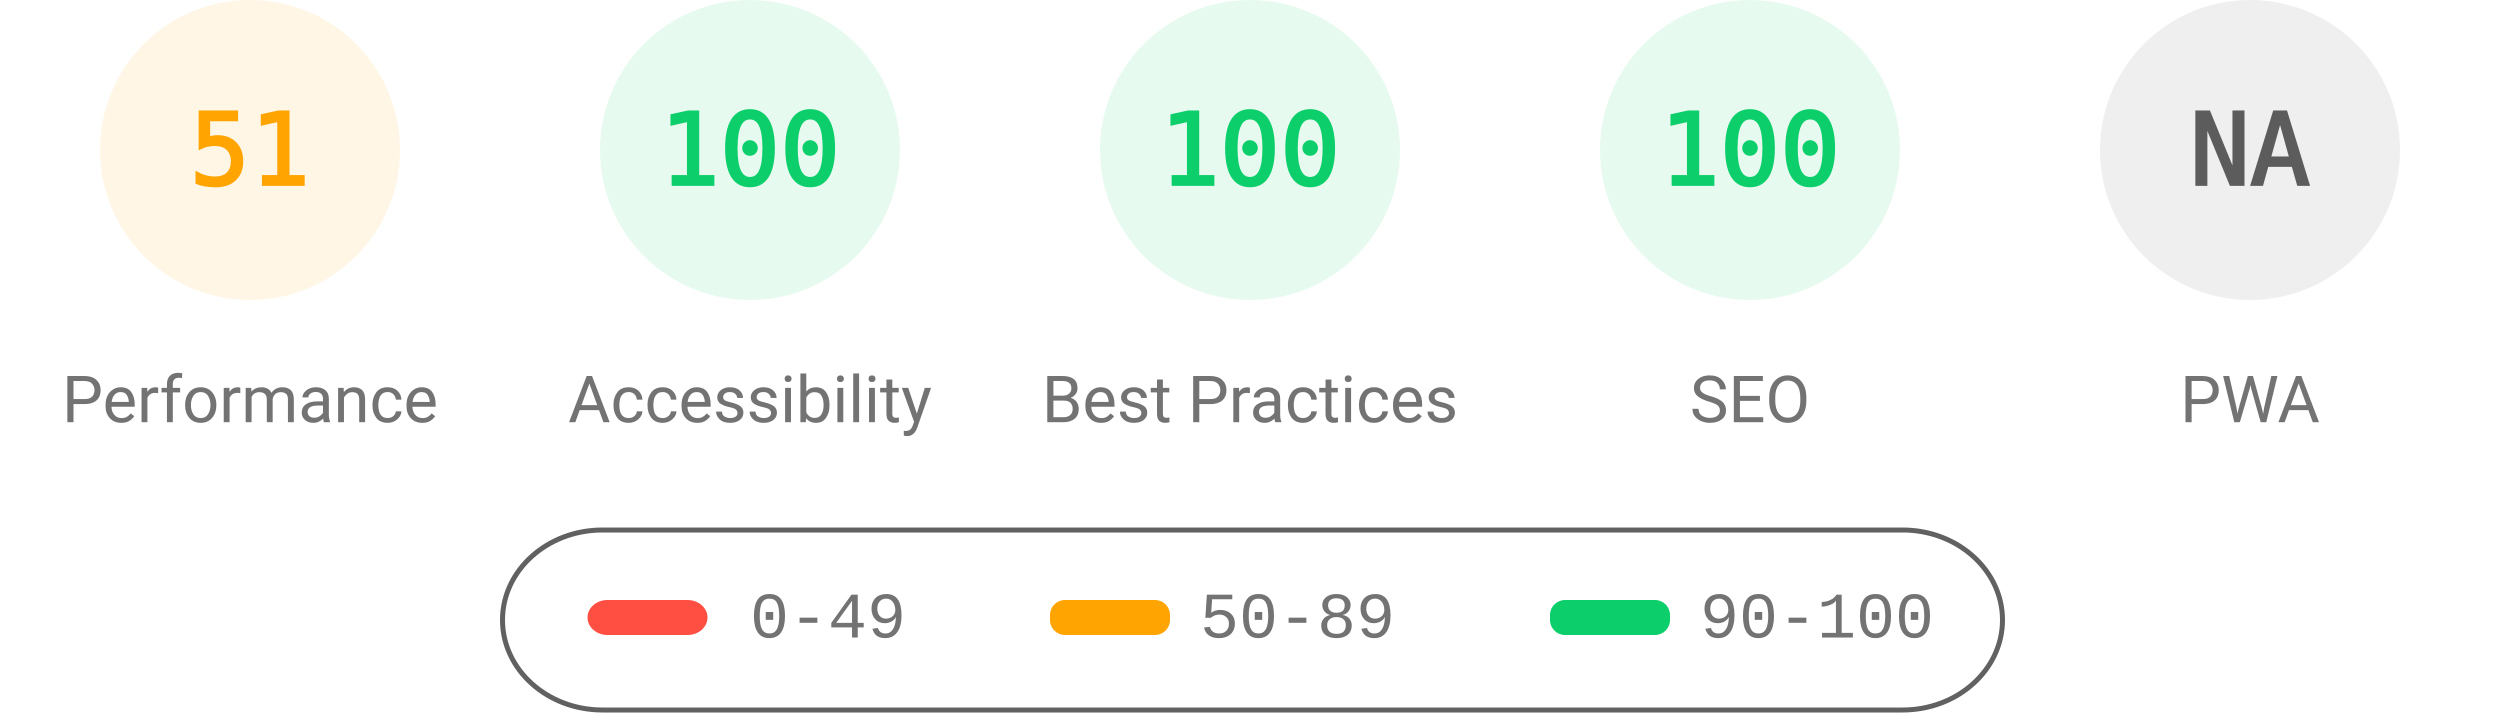
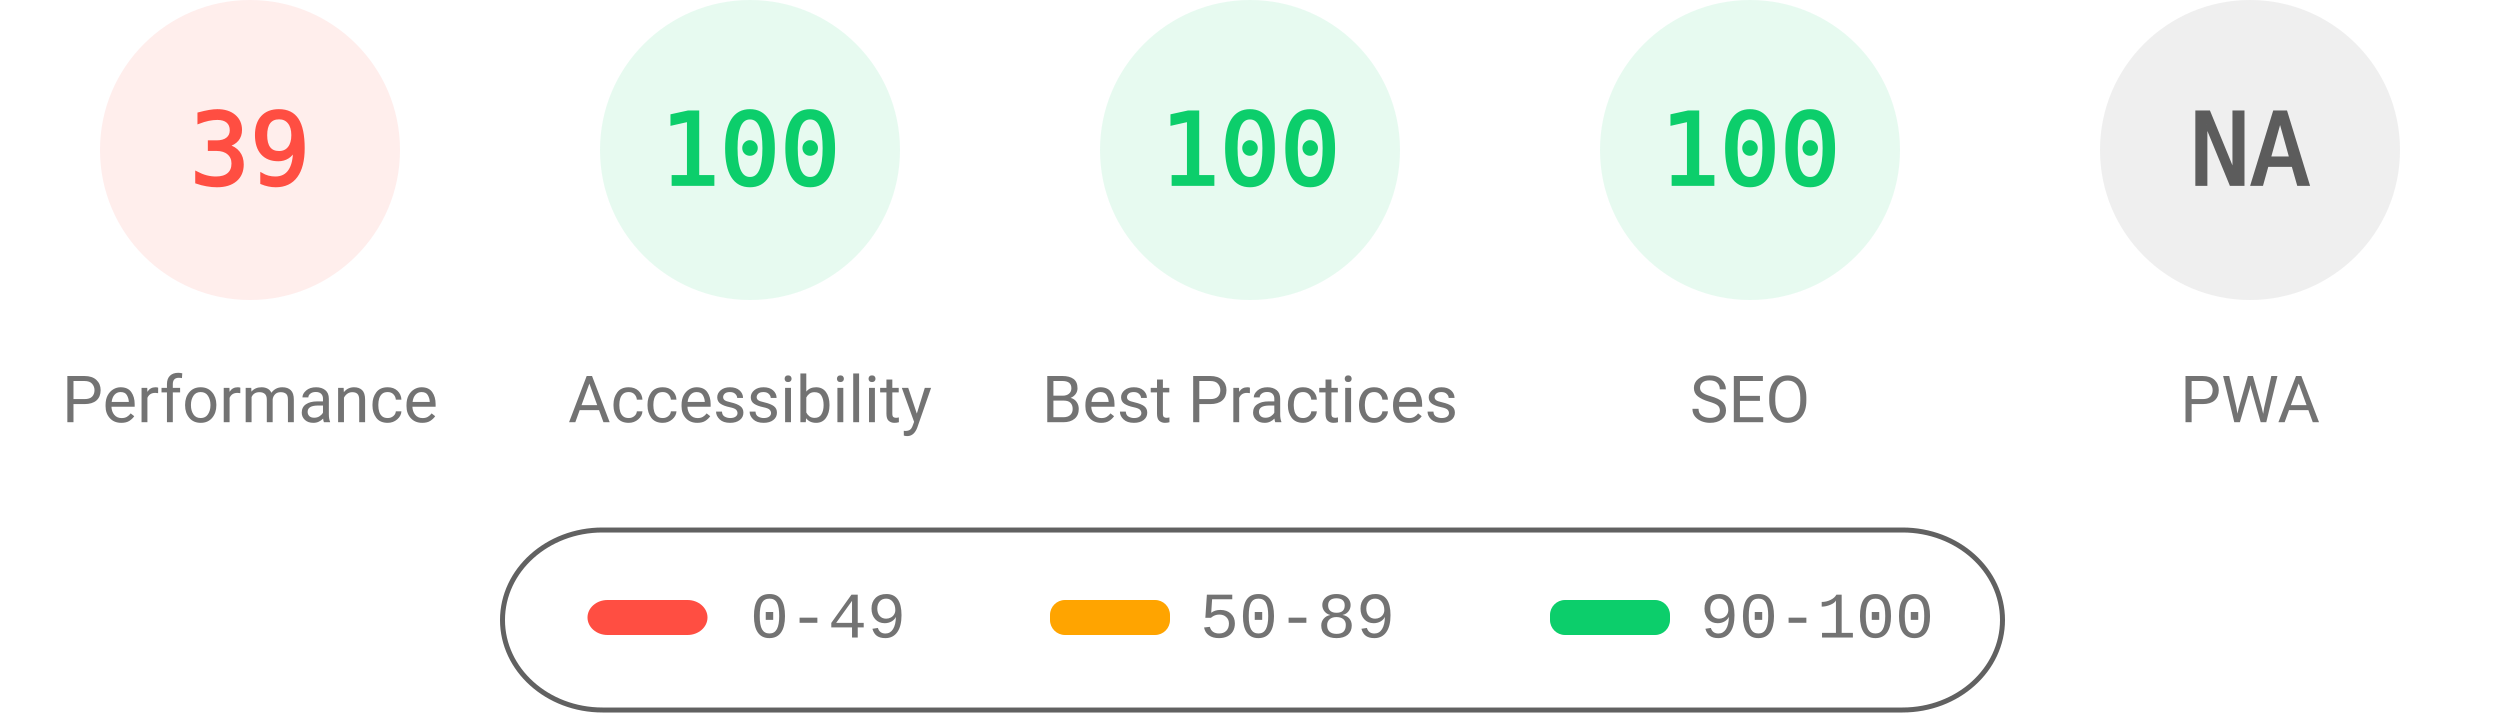
<svg xmlns="http://www.w3.org/2000/svg" fill="none" width="1000" height="285">
  <style>.gauge-base{opacity:.1}.gauge-arc{fill:none;animation-delay:250ms;stroke-linecap:round;transform:rotate(-90deg);transform-origin:100px 60px;animation:load-gauge 1s ease forwards}.guage-text{font-size:40px;font-family:monospace;text-align:center}.guage-red{color:#ff4e42;fill:#ff4e42;stroke:#ff4e42}.guage-orange{color:#ffa400;fill:#ffa400;stroke:#ffa400}.guage-green{color:#0cce6b;fill:#0cce6b;stroke:#0cce6b}.guage-undefined{color:#5c5c5c;fill:#5c5c5c;stroke:#5c5c5c}.guage-title{color:#737373;fill:#737373;stroke:none;font-size:26px;line-height:26px;font-family:Roboto,Halvetica,Arial,sans-serif}@keyframes load-gauge{from{stroke-dasharray:0 352.858}}</style>
-   <svg class="guage-div guage-perf guage-orange" viewBox="0 0 200 200" width="200" height="200">
+   <svg class="guage-div guage-perf guage-red" viewBox="0 0 200 200" width="200" height="200">
    <circle class="gauge-base" r="56" cx="100" cy="60" stroke-width="8" />
-     <circle class="gauge-arc guage-arc-1" r="56" cx="100" cy="60" stroke-width="8" style="stroke-dasharray:179.448,351.858" />
-     <text class="guage-text" x="100" y="60" alignment-baseline="central" dominant-baseline="central" text-anchor="middle">51</text>
+     <circle class="gauge-arc guage-arc-1" r="56" cx="100" cy="60" stroke-width="8" style="stroke-dasharray:137.225,351.858" />
+     <text class="guage-text" x="100" y="60" alignment-baseline="central" dominant-baseline="central" text-anchor="middle">39</text>
    <text class="guage-title" x="100" y="160" alignment-baseline="central" dominant-baseline="central" text-anchor="middle">Performance</text>
  </svg>
  <svg class="guage-div guage-acc guage-green" viewBox="0 0 200 200" width="200" height="200" x="200">
    <circle class="gauge-base" r="56" cx="100" cy="60" stroke-width="8" />
    <circle class="gauge-arc guage-arc-2" r="56" cx="100" cy="60" stroke-width="8" style="stroke-dasharray:351.858,351.858" />
    <text class="guage-text" x="100" y="60" alignment-baseline="central" dominant-baseline="central" text-anchor="middle">100</text>
    <text class="guage-title" x="100" y="160" alignment-baseline="central" dominant-baseline="central" text-anchor="middle">Accessibility</text>
  </svg>
  <svg class="guage-div guage-best guage-green" viewBox="0 0 200 200" width="200" height="200" x="400">
    <circle class="gauge-base" r="56" cx="100" cy="60" stroke-width="8" />
    <circle class="gauge-arc guage-arc-3" r="56" cx="100" cy="60" stroke-width="8" style="stroke-dasharray:351.858,351.858" />
    <text class="guage-text" x="100" y="60" alignment-baseline="central" dominant-baseline="central" text-anchor="middle">100</text>
    <text class="guage-title" x="100" y="160" alignment-baseline="central" dominant-baseline="central" text-anchor="middle">Best Practices</text>
  </svg>
  <svg class="guage-div guage-seo guage-green" viewBox="0 0 200 200" width="200" height="200" x="600">
    <circle class="gauge-base" r="56" cx="100" cy="60" stroke-width="8" />
    <circle class="gauge-arc guage-arc-4" r="56" cx="100" cy="60" stroke-width="8" style="stroke-dasharray:351.858,351.858" />
    <text class="guage-text" x="100" y="60" alignment-baseline="central" dominant-baseline="central" text-anchor="middle">100</text>
    <text class="guage-title" x="100" y="160" alignment-baseline="central" dominant-baseline="central" text-anchor="middle">SEO</text>
  </svg>
  <svg class="guage-div guage-pwa guage-undefined" viewBox="0 0 200 200" width="200" height="200" x="800">
    <circle class="gauge-base" r="56" cx="100" cy="60" stroke-width="8" />
    <circle class="gauge-arc guage-arc-4" r="56" cx="100" cy="60" stroke-width="8" style="stroke-dasharray:351.858,351.858" />
    <text class="guage-text" x="100" y="60" alignment-baseline="central" dominant-baseline="central" text-anchor="middle">NA</text>
    <text class="guage-title" x="100" y="160" alignment-baseline="central" dominant-baseline="central" text-anchor="middle">PWA</text>
  </svg>
  <svg width="604" height="76" x="200" y="210">
    <path fill="none" id="canvas_background" d="M-1-1h604v80H-1z" />
    <rect fill-opacity="0" stroke="#616161" stroke-width="2" rx="40" id="svg_2" height="72" width="600" y="2" x="1" fill="#000" />
    <rect stroke="#000" rx="8" id="svg_3" height="14" width="48" y="30" x="35" stroke-opacity="null" stroke-width="0" fill="#ff4e42" />
    <rect stroke="#000" rx="6" id="svg_4" height="14" width="48" y="30" x="220" stroke-opacity="null" stroke-width="0" fill="#ffa400" />
    <rect stroke="#000" rx="6" id="svg_5" height="14" width="48" y="30" x="420" stroke-opacity="null" stroke-width="0" fill="#0cce6b" />
    <text xml:space="preserve" text-anchor="start" font-family="'Courier New', Courier, monospace" font-size="26" id="svg_6" y="45" x="100" stroke-opacity="null" stroke-width="0" stroke="#000" fill="#737373">0-49</text>
    <text xml:space="preserve" text-anchor="start" font-family="'Courier New', Courier, monospace" font-size="26" id="svg_7" y="45" x="280" stroke-opacity="null" stroke-width="0" stroke="#000" fill="#737373">50-89</text>
    <text xml:space="preserve" text-anchor="start" font-family="'Courier New', Courier, monospace" font-size="26" id="svg_8" y="45" x="480" stroke-opacity="null" stroke-width="0" stroke="#000" fill="#737373">90-100</text>
  </svg>
</svg>
